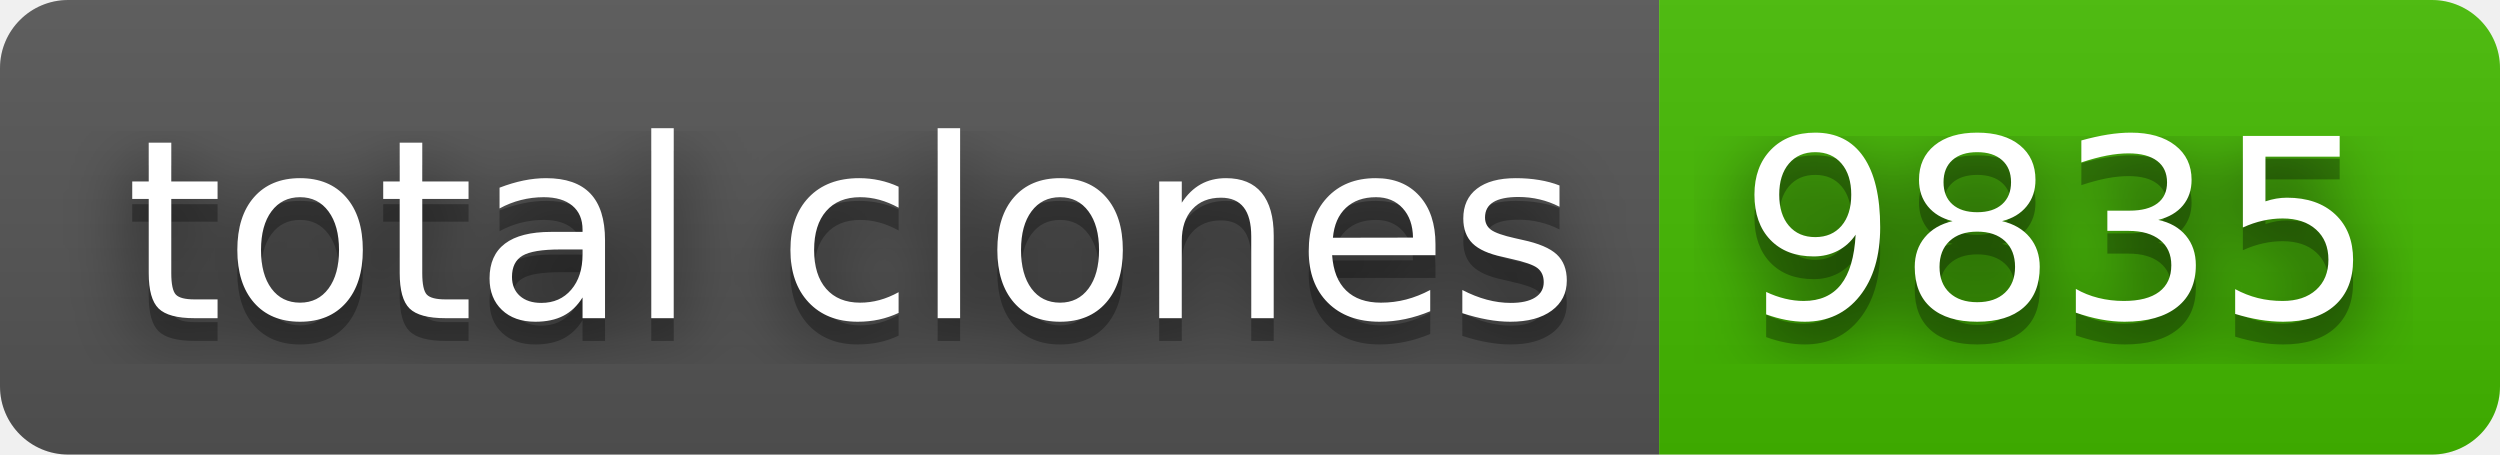
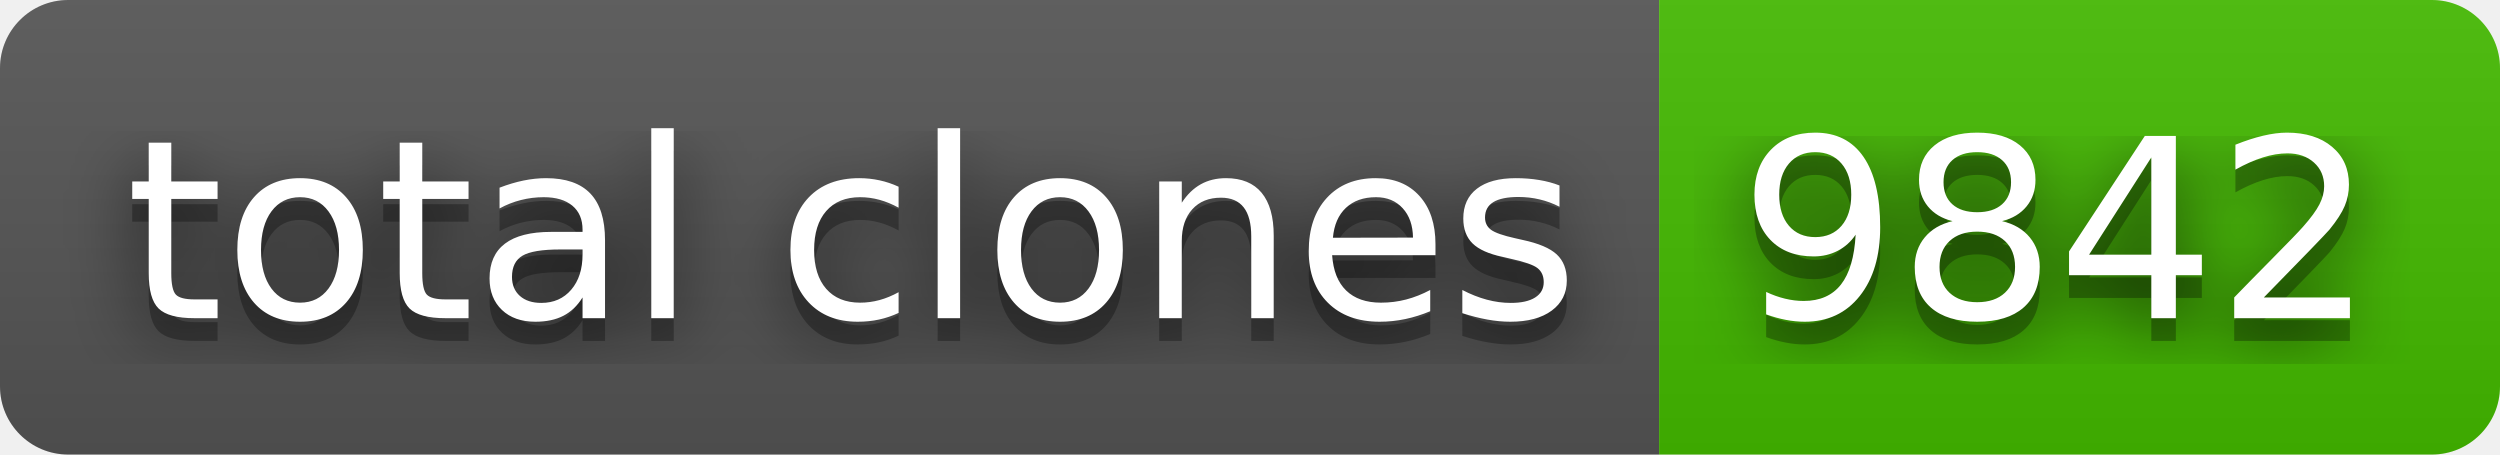
- <svg xmlns="http://www.w3.org/2000/svg" width="110" height="20" role="img" aria-label="total clones: 9835">
+ <svg xmlns="http://www.w3.org/2000/svg" width="110" height="20" role="img" aria-label="total clones: 9842">
  <filter id="blur">
    <feGaussianBlur stdDeviation="16" />
  </filter>
  <linearGradient id="s" x2="0" y2="100%">
    <stop offset="0" stop-color="#bbb" stop-opacity=".1" />
    <stop offset="1" stop-opacity=".1" />
  </linearGradient>
  <clipPath id="r">
    <rect width="110" height="20" rx="3" />
  </clipPath>
  <g clip-path="url(#r)">
    <rect width="73" height="20" fill="#555" />
    <rect x="73" width="37" height="20" fill="#4b0" />
    <rect width="110" height="20" fill="url(#s)" />
  </g>
  <g fill="#fff" text-anchor="middle" font-family="Verdana,Geneva,DejaVu Sans,sans-serif" text-rendering="geometricPrecision" font-size="110">
    <g transform="scale(.1)">
      <g aria-hidden="true" fill="#010101">
        <text x="375" y="150" fill-opacity=".8" filter="url(#blur)" textLength="630">total clones</text>
        <text x="375" y="150" fill-opacity=".3" textLength="630">total clones</text>
      </g>
      <text x="375" y="140" textLength="630">total clones</text>
    </g>
    <g transform="scale(.1)">
      <g aria-hidden="true" fill="#010101">
-         <text x="905" y="150" fill-opacity=".8" filter="url(#blur)" textLength="270">9835</text>
-         <text x="905" y="150" fill-opacity=".3" textLength="270">9835</text>
+         <text x="905" y="150" fill-opacity=".8" filter="url(#blur)" textLength="270">9842</text>
+         <text x="905" y="150" fill-opacity=".3" textLength="270">9842</text>
      </g>
-       <text x="905" y="140" textLength="270">9835</text>
+       <text x="905" y="140" textLength="270">9842</text>
    </g>
  </g>
</svg>
